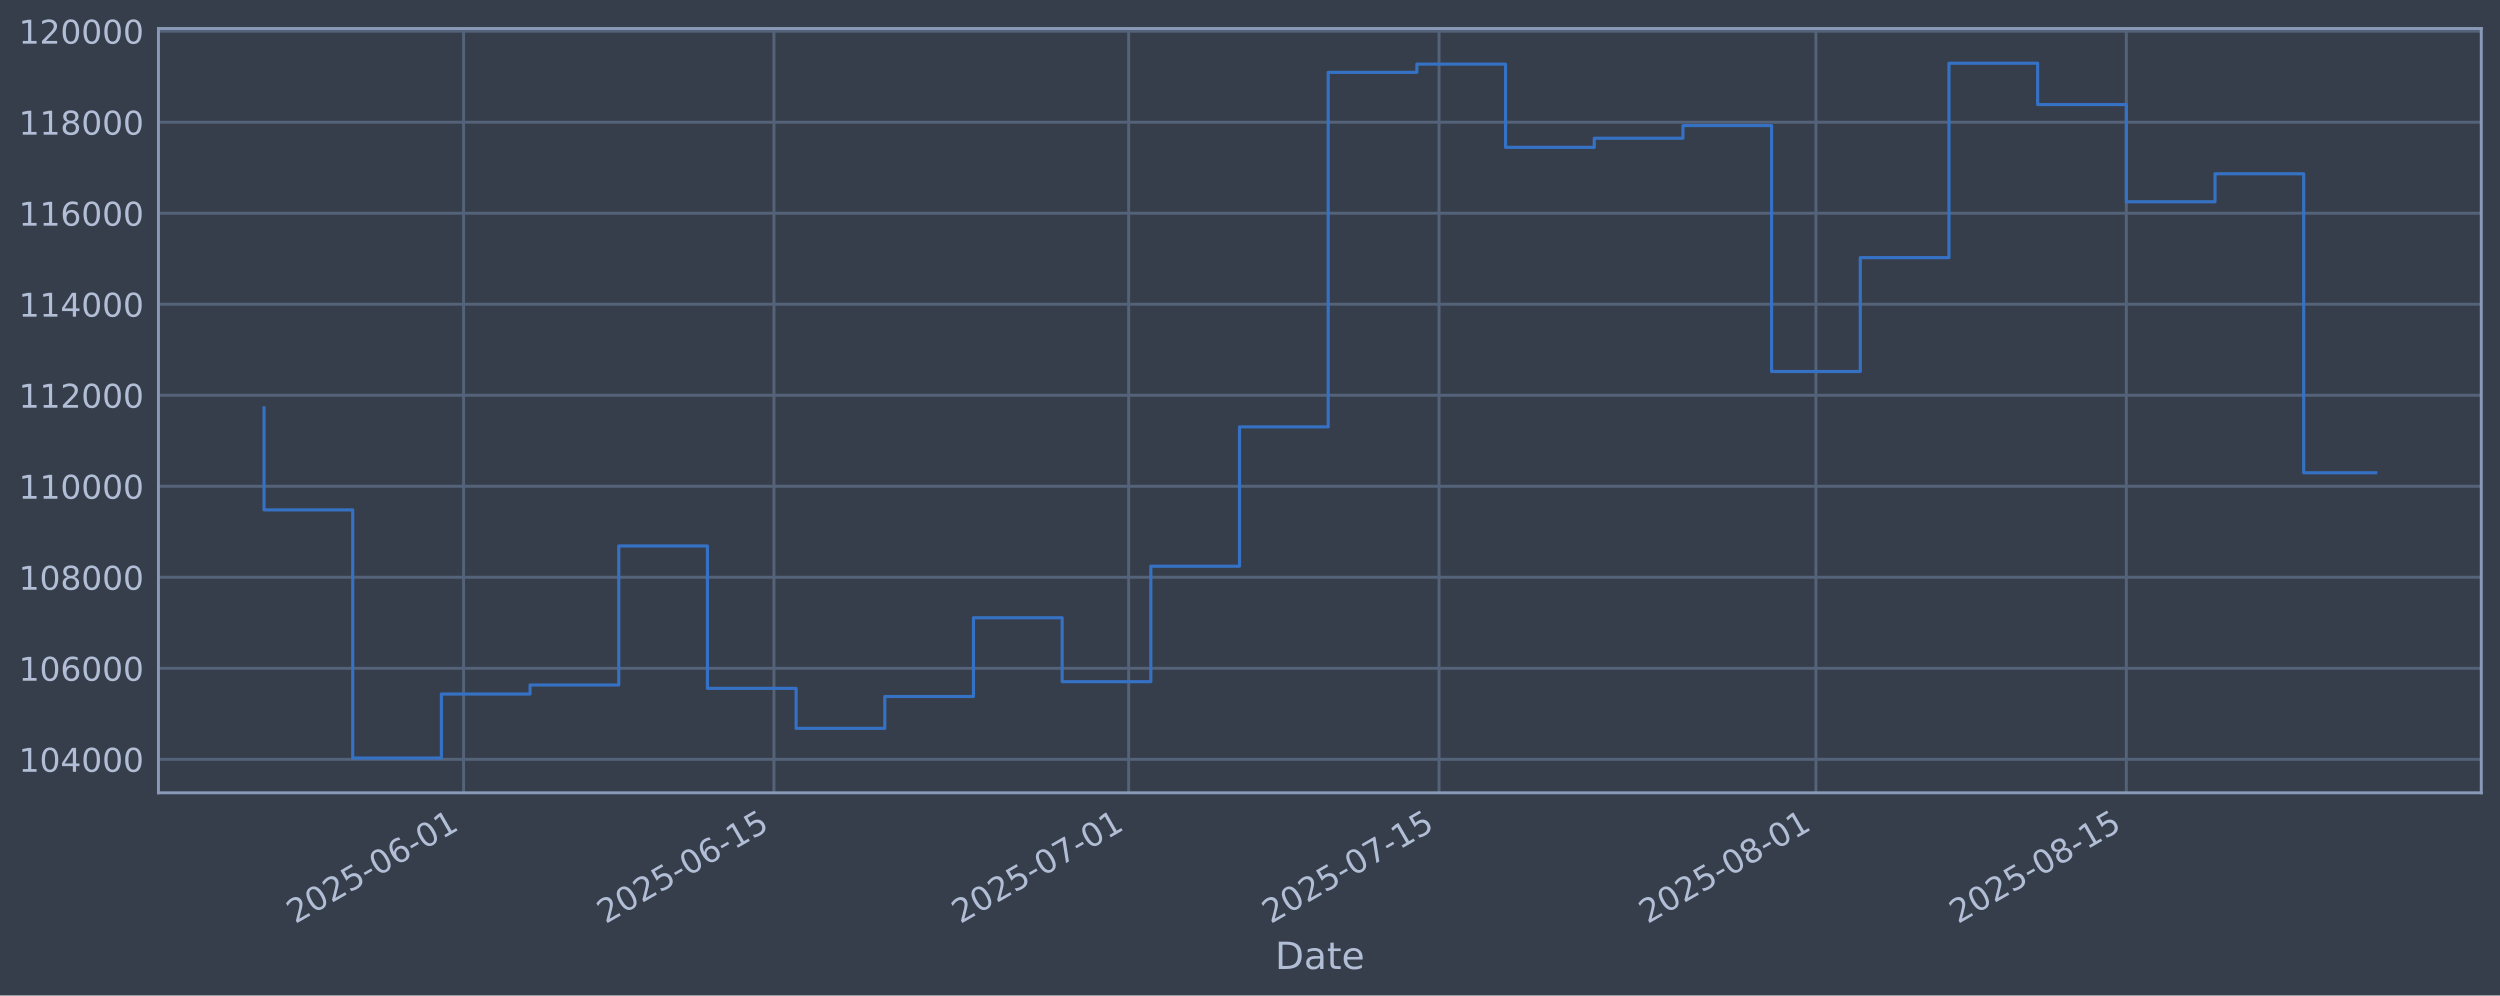
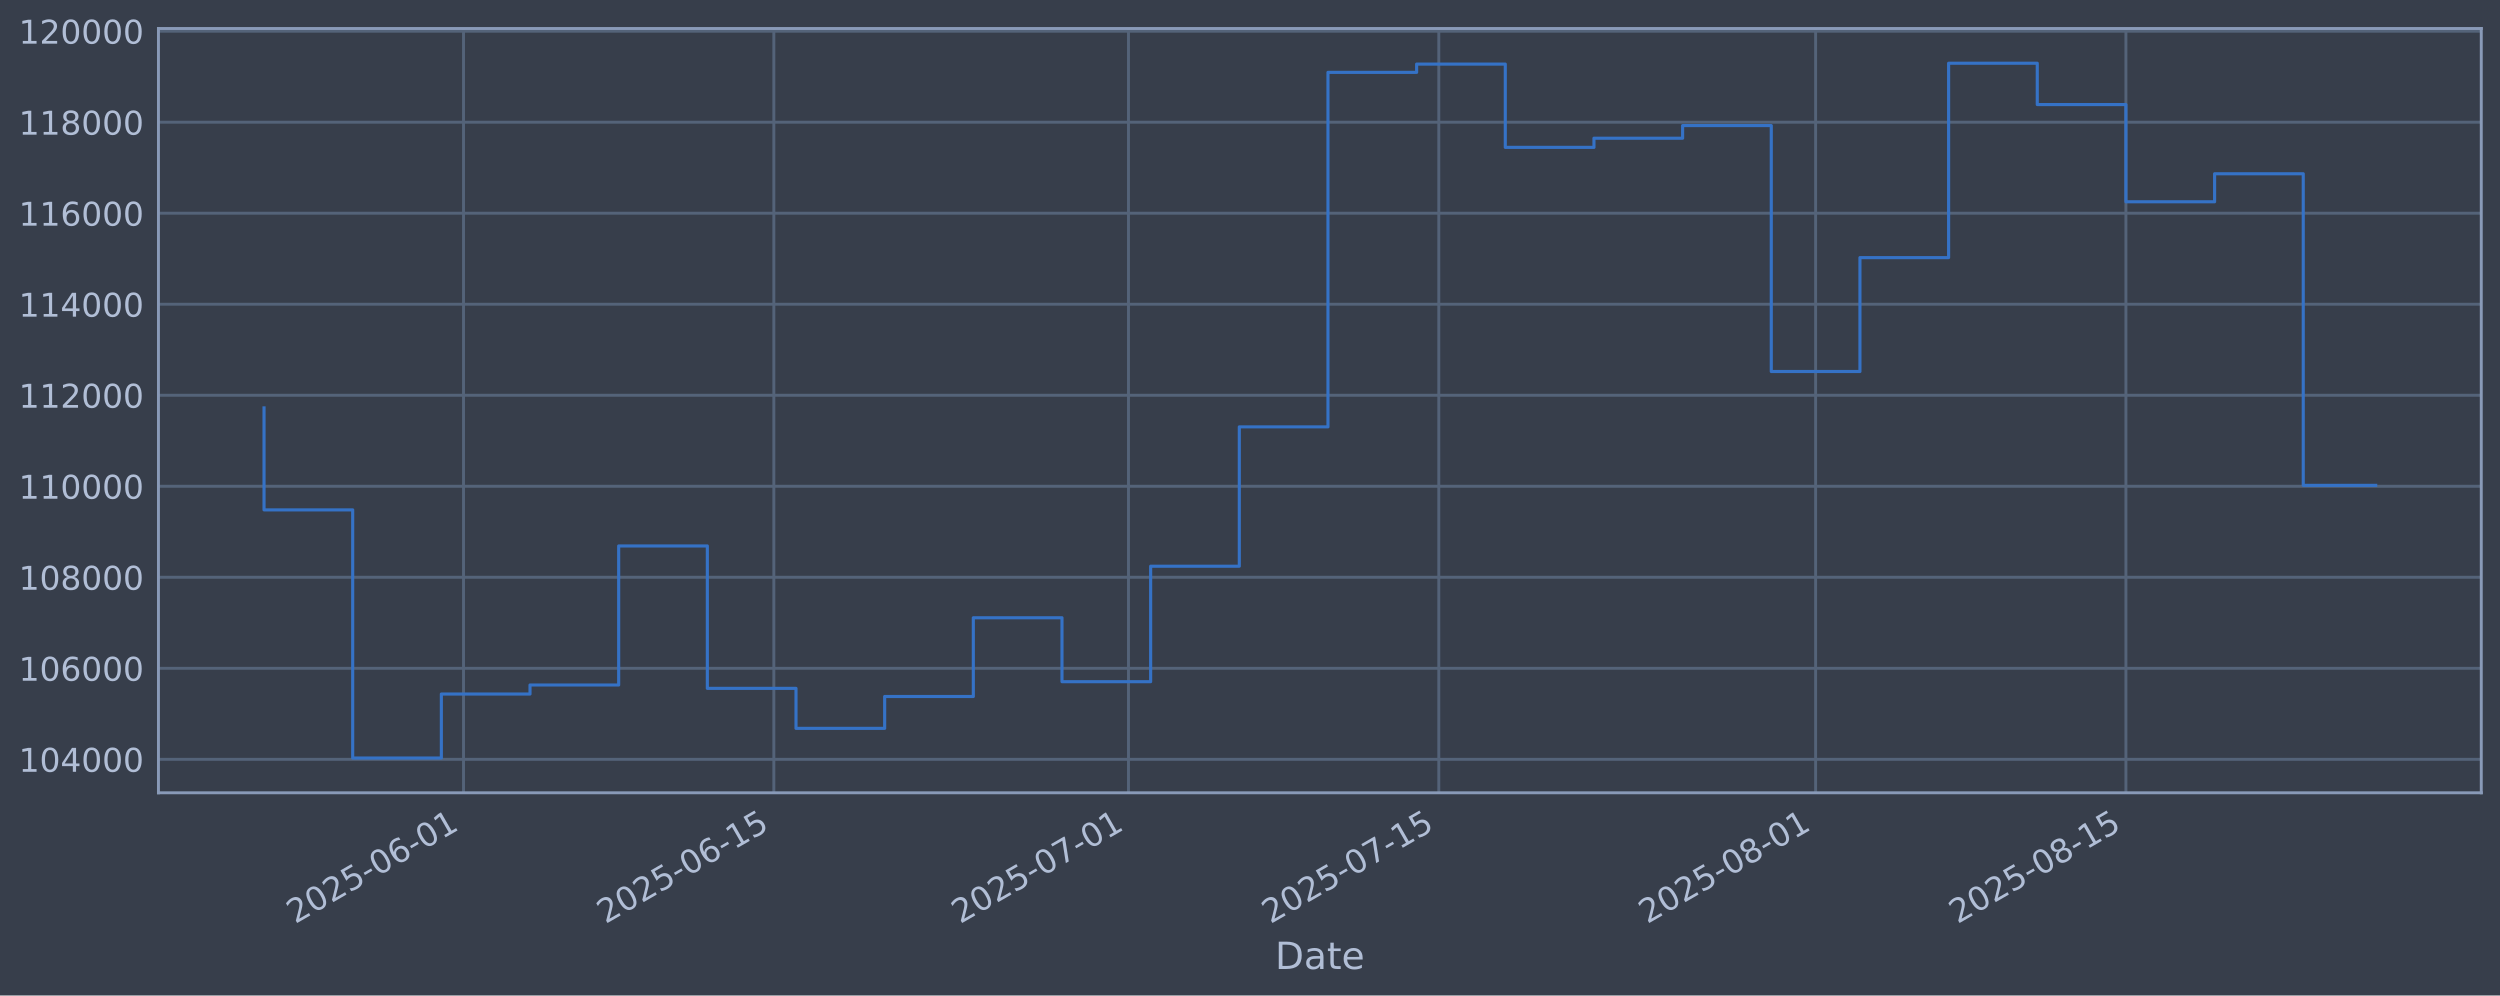
<svg xmlns="http://www.w3.org/2000/svg" xmlns:xlink="http://www.w3.org/1999/xlink" width="960.9pt" height="382.628pt" viewBox="0 0 960.9 382.628" version="1.1">
  <defs>
    <style type="text/css">*{stroke-linejoin: round; stroke-linecap: butt}</style>
  </defs>
  <g id="figure_1">
    <g id="patch_1">
      <path d="M 0 382.628  L 960.9 382.628  L 960.9 0  L 0 0  z " style="fill: #373e4b" />
    </g>
    <g id="axes_1">
      <g id="patch_2">
        <path d="M 60.901 304.718  L 953.701 304.718  L 953.701 10.958  L 60.901 10.958  z " style="fill: #373e4b" />
      </g>
      <g id="matplotlib.axis_1">
        <g id="xtick_1">
          <g id="line2d_1">
-             <path d="M 178.174 304.718  L 178.174 10.958  " clip-path="url(#pf997257b4b)" style="fill: none; stroke: #546379; stroke-width: 1.12; stroke-linecap: square" />
+             <path d="M 178.158 304.718  L 178.158 10.958  " clip-path="url(#p6692bfb909)" style="fill: none; stroke: #546379; stroke-width: 1.12; stroke-linecap: square" />
          </g>
          <g id="line2d_2" />
          <g id="text_1">
-             <g style="fill: #b1bed6" transform="translate(113.4486 355.2226) rotate(-30) scale(0.126 -0.126)">
+             <g style="fill: #b1bed6" transform="translate(113.4323 355.2226) rotate(-30) scale(0.126 -0.126)">
              <defs>
                <path id="DejaVuSans-32" d="M 1228 531  L 3431 531  L 3431 0  L 469 0  L 469 531  Q 828 903 1448 1529  Q 2069 2156 2228 2338  Q 2531 2678 2651 2914  Q 2772 3150 2772 3378  Q 2772 3750 2511 3984  Q 2250 4219 1831 4219  Q 1534 4219 1204 4116  Q 875 4013 500 3803  L 500 4441  Q 881 4594 1212 4672  Q 1544 4750 1819 4750  Q 2544 4750 2975 4387  Q 3406 4025 3406 3419  Q 3406 3131 3298 2873  Q 3191 2616 2906 2266  Q 2828 2175 2409 1742  Q 1991 1309 1228 531  z " transform="scale(0.015625)" />
                <path id="DejaVuSans-30" d="M 2034 4250  Q 1547 4250 1301 3770  Q 1056 3291 1056 2328  Q 1056 1369 1301 889  Q 1547 409 2034 409  Q 2525 409 2770 889  Q 3016 1369 3016 2328  Q 3016 3291 2770 3770  Q 2525 4250 2034 4250  z M 2034 4750  Q 2819 4750 3233 4129  Q 3647 3509 3647 2328  Q 3647 1150 3233 529  Q 2819 -91 2034 -91  Q 1250 -91 836 529  Q 422 1150 422 2328  Q 422 3509 836 4129  Q 1250 4750 2034 4750  z " transform="scale(0.015625)" />
                <path id="DejaVuSans-35" d="M 691 4666  L 3169 4666  L 3169 4134  L 1269 4134  L 1269 2991  Q 1406 3038 1543 3061  Q 1681 3084 1819 3084  Q 2600 3084 3056 2656  Q 3513 2228 3513 1497  Q 3513 744 3044 326  Q 2575 -91 1722 -91  Q 1428 -91 1123 -41  Q 819 9 494 109  L 494 744  Q 775 591 1075 516  Q 1375 441 1709 441  Q 2250 441 2565 725  Q 2881 1009 2881 1497  Q 2881 1984 2565 2268  Q 2250 2553 1709 2553  Q 1456 2553 1204 2497  Q 953 2441 691 2322  L 691 4666  z " transform="scale(0.015625)" />
                <path id="DejaVuSans-2d" d="M 313 2009  L 1997 2009  L 1997 1497  L 313 1497  L 313 2009  z " transform="scale(0.015625)" />
                <path id="DejaVuSans-36" d="M 2113 2584  Q 1688 2584 1439 2293  Q 1191 2003 1191 1497  Q 1191 994 1439 701  Q 1688 409 2113 409  Q 2538 409 2786 701  Q 3034 994 3034 1497  Q 3034 2003 2786 2293  Q 2538 2584 2113 2584  z M 3366 4563  L 3366 3988  Q 3128 4100 2886 4159  Q 2644 4219 2406 4219  Q 1781 4219 1451 3797  Q 1122 3375 1075 2522  Q 1259 2794 1537 2939  Q 1816 3084 2150 3084  Q 2853 3084 3261 2657  Q 3669 2231 3669 1497  Q 3669 778 3244 343  Q 2819 -91 2113 -91  Q 1303 -91 875 529  Q 447 1150 447 2328  Q 447 3434 972 4092  Q 1497 4750 2381 4750  Q 2619 4750 2861 4703  Q 3103 4656 3366 4563  z " transform="scale(0.015625)" />
                <path id="DejaVuSans-31" d="M 794 531  L 1825 531  L 1825 4091  L 703 3866  L 703 4441  L 1819 4666  L 2450 4666  L 2450 531  L 3481 531  L 3481 0  L 794 0  L 794 531  z " transform="scale(0.015625)" />
              </defs>
              <use xlink:href="#DejaVuSans-32" />
              <use xlink:href="#DejaVuSans-30" transform="translate(63.62305 0)" />
              <use xlink:href="#DejaVuSans-32" transform="translate(127.2461 0)" />
              <use xlink:href="#DejaVuSans-35" transform="translate(190.8691 0)" />
              <use xlink:href="#DejaVuSans-2d" transform="translate(254.4922 0)" />
              <use xlink:href="#DejaVuSans-30" transform="translate(290.5762 0)" />
              <use xlink:href="#DejaVuSans-36" transform="translate(354.1992 0)" />
              <use xlink:href="#DejaVuSans-2d" transform="translate(417.8223 0)" />
              <use xlink:href="#DejaVuSans-30" transform="translate(453.9062 0)" />
              <use xlink:href="#DejaVuSans-31" transform="translate(517.5293 0)" />
            </g>
          </g>
        </g>
        <g id="xtick_2">
          <g id="line2d_3">
-             <path d="M 297.472 304.718  L 297.472 10.958  " clip-path="url(#pf997257b4b)" style="fill: none; stroke: #546379; stroke-width: 1.12; stroke-linecap: square" />
+             <path d="M 297.431 304.718  L 297.431 10.958  " clip-path="url(#p6692bfb909)" style="fill: none; stroke: #546379; stroke-width: 1.12; stroke-linecap: square" />
          </g>
          <g id="line2d_4" />
          <g id="text_2">
-             <g style="fill: #b1bed6" transform="translate(232.747 355.2226) rotate(-30) scale(0.126 -0.126)">
+             <g style="fill: #b1bed6" transform="translate(232.7053 355.2226) rotate(-30) scale(0.126 -0.126)">
              <use xlink:href="#DejaVuSans-32" />
              <use xlink:href="#DejaVuSans-30" transform="translate(63.62305 0)" />
              <use xlink:href="#DejaVuSans-32" transform="translate(127.2461 0)" />
              <use xlink:href="#DejaVuSans-35" transform="translate(190.8691 0)" />
              <use xlink:href="#DejaVuSans-2d" transform="translate(254.4922 0)" />
              <use xlink:href="#DejaVuSans-30" transform="translate(290.5762 0)" />
              <use xlink:href="#DejaVuSans-36" transform="translate(354.1992 0)" />
              <use xlink:href="#DejaVuSans-2d" transform="translate(417.8223 0)" />
              <use xlink:href="#DejaVuSans-31" transform="translate(453.9062 0)" />
              <use xlink:href="#DejaVuSans-35" transform="translate(517.5293 0)" />
            </g>
          </g>
        </g>
        <g id="xtick_3">
          <g id="line2d_5">
-             <path d="M 433.813 304.718  L 433.813 10.958  " clip-path="url(#pf997257b4b)" style="fill: none; stroke: #546379; stroke-width: 1.12; stroke-linecap: square" />
+             <path d="M 433.743 304.718  L 433.743 10.958  " clip-path="url(#p6692bfb909)" style="fill: none; stroke: #546379; stroke-width: 1.12; stroke-linecap: square" />
          </g>
          <g id="line2d_6" />
          <g id="text_3">
-             <g style="fill: #b1bed6" transform="translate(369.088 355.2226) rotate(-30) scale(0.126 -0.126)">
+             <g style="fill: #b1bed6" transform="translate(369.0172 355.2226) rotate(-30) scale(0.126 -0.126)">
              <defs>
                <path id="DejaVuSans-37" d="M 525 4666  L 3525 4666  L 3525 4397  L 1831 0  L 1172 0  L 2766 4134  L 525 4134  L 525 4666  z " transform="scale(0.015625)" />
              </defs>
              <use xlink:href="#DejaVuSans-32" />
              <use xlink:href="#DejaVuSans-30" transform="translate(63.62305 0)" />
              <use xlink:href="#DejaVuSans-32" transform="translate(127.2461 0)" />
              <use xlink:href="#DejaVuSans-35" transform="translate(190.8691 0)" />
              <use xlink:href="#DejaVuSans-2d" transform="translate(254.4922 0)" />
              <use xlink:href="#DejaVuSans-30" transform="translate(290.5762 0)" />
              <use xlink:href="#DejaVuSans-37" transform="translate(354.1992 0)" />
              <use xlink:href="#DejaVuSans-2d" transform="translate(417.8223 0)" />
              <use xlink:href="#DejaVuSans-30" transform="translate(453.9062 0)" />
              <use xlink:href="#DejaVuSans-31" transform="translate(517.5293 0)" />
            </g>
          </g>
        </g>
        <g id="xtick_4">
          <g id="line2d_7">
-             <path d="M 553.112 304.718  L 553.112 10.958  " clip-path="url(#pf997257b4b)" style="fill: none; stroke: #546379; stroke-width: 1.12; stroke-linecap: square" />
+             <path d="M 553.016 304.718  L 553.016 10.958  " clip-path="url(#p6692bfb909)" style="fill: none; stroke: #546379; stroke-width: 1.12; stroke-linecap: square" />
          </g>
          <g id="line2d_8" />
          <g id="text_4">
-             <g style="fill: #b1bed6" transform="translate(488.3863 355.2226) rotate(-30) scale(0.126 -0.126)">
+             <g style="fill: #b1bed6" transform="translate(488.2902 355.2226) rotate(-30) scale(0.126 -0.126)">
              <use xlink:href="#DejaVuSans-32" />
              <use xlink:href="#DejaVuSans-30" transform="translate(63.62305 0)" />
              <use xlink:href="#DejaVuSans-32" transform="translate(127.2461 0)" />
              <use xlink:href="#DejaVuSans-35" transform="translate(190.8691 0)" />
              <use xlink:href="#DejaVuSans-2d" transform="translate(254.4922 0)" />
              <use xlink:href="#DejaVuSans-30" transform="translate(290.5762 0)" />
              <use xlink:href="#DejaVuSans-37" transform="translate(354.1992 0)" />
              <use xlink:href="#DejaVuSans-2d" transform="translate(417.8223 0)" />
              <use xlink:href="#DejaVuSans-31" transform="translate(453.9062 0)" />
              <use xlink:href="#DejaVuSans-35" transform="translate(517.5293 0)" />
            </g>
          </g>
        </g>
        <g id="xtick_5">
          <g id="line2d_9">
-             <path d="M 697.974 304.718  L 697.974 10.958  " clip-path="url(#pf997257b4b)" style="fill: none; stroke: #546379; stroke-width: 1.12; stroke-linecap: square" />
+             <path d="M 697.847 304.718  L 697.847 10.958  " clip-path="url(#p6692bfb909)" style="fill: none; stroke: #546379; stroke-width: 1.12; stroke-linecap: square" />
          </g>
          <g id="line2d_10" />
          <g id="text_5">
-             <g style="fill: #b1bed6" transform="translate(633.2486 355.2226) rotate(-30) scale(0.126 -0.126)">
+             <g style="fill: #b1bed6" transform="translate(633.1217 355.2226) rotate(-30) scale(0.126 -0.126)">
              <defs>
                <path id="DejaVuSans-38" d="M 2034 2216  Q 1584 2216 1326 1975  Q 1069 1734 1069 1313  Q 1069 891 1326 650  Q 1584 409 2034 409  Q 2484 409 2743 651  Q 3003 894 3003 1313  Q 3003 1734 2745 1975  Q 2488 2216 2034 2216  z M 1403 2484  Q 997 2584 770 2862  Q 544 3141 544 3541  Q 544 4100 942 4425  Q 1341 4750 2034 4750  Q 2731 4750 3128 4425  Q 3525 4100 3525 3541  Q 3525 3141 3298 2862  Q 3072 2584 2669 2484  Q 3125 2378 3379 2068  Q 3634 1759 3634 1313  Q 3634 634 3220 271  Q 2806 -91 2034 -91  Q 1263 -91 848 271  Q 434 634 434 1313  Q 434 1759 690 2068  Q 947 2378 1403 2484  z M 1172 3481  Q 1172 3119 1398 2916  Q 1625 2713 2034 2713  Q 2441 2713 2670 2916  Q 2900 3119 2900 3481  Q 2900 3844 2670 4047  Q 2441 4250 2034 4250  Q 1625 4250 1398 4047  Q 1172 3844 1172 3481  z " transform="scale(0.015625)" />
              </defs>
              <use xlink:href="#DejaVuSans-32" />
              <use xlink:href="#DejaVuSans-30" transform="translate(63.62305 0)" />
              <use xlink:href="#DejaVuSans-32" transform="translate(127.2461 0)" />
              <use xlink:href="#DejaVuSans-35" transform="translate(190.8691 0)" />
              <use xlink:href="#DejaVuSans-2d" transform="translate(254.4922 0)" />
              <use xlink:href="#DejaVuSans-30" transform="translate(290.5762 0)" />
              <use xlink:href="#DejaVuSans-38" transform="translate(354.1992 0)" />
              <use xlink:href="#DejaVuSans-2d" transform="translate(417.8223 0)" />
              <use xlink:href="#DejaVuSans-30" transform="translate(453.9062 0)" />
              <use xlink:href="#DejaVuSans-31" transform="translate(517.5293 0)" />
            </g>
          </g>
        </g>
        <g id="xtick_6">
          <g id="line2d_11">
-             <path d="M 817.273 304.718  L 817.273 10.958  " clip-path="url(#pf997257b4b)" style="fill: none; stroke: #546379; stroke-width: 1.12; stroke-linecap: square" />
+             <path d="M 817.12 304.718  L 817.12 10.958  " clip-path="url(#p6692bfb909)" style="fill: none; stroke: #546379; stroke-width: 1.12; stroke-linecap: square" />
          </g>
          <g id="line2d_12" />
          <g id="text_6">
-             <g style="fill: #b1bed6" transform="translate(752.547 355.2226) rotate(-30) scale(0.126 -0.126)">
+             <g style="fill: #b1bed6" transform="translate(752.3947 355.2226) rotate(-30) scale(0.126 -0.126)">
              <use xlink:href="#DejaVuSans-32" />
              <use xlink:href="#DejaVuSans-30" transform="translate(63.62305 0)" />
              <use xlink:href="#DejaVuSans-32" transform="translate(127.2461 0)" />
              <use xlink:href="#DejaVuSans-35" transform="translate(190.8691 0)" />
              <use xlink:href="#DejaVuSans-2d" transform="translate(254.4922 0)" />
              <use xlink:href="#DejaVuSans-30" transform="translate(290.5762 0)" />
              <use xlink:href="#DejaVuSans-38" transform="translate(354.1992 0)" />
              <use xlink:href="#DejaVuSans-2d" transform="translate(417.8223 0)" />
              <use xlink:href="#DejaVuSans-31" transform="translate(453.9062 0)" />
              <use xlink:href="#DejaVuSans-35" transform="translate(517.5293 0)" />
            </g>
          </g>
        </g>
        <g id="text_7">
          <g style="fill: #b1bed6" transform="translate(490.0914 372.4337) scale(0.144 -0.144)">
            <defs>
              <path id="DejaVuSans-44" d="M 1259 4147  L 1259 519  L 2022 519  Q 2988 519 3436 956  Q 3884 1394 3884 2338  Q 3884 3275 3436 3711  Q 2988 4147 2022 4147  L 1259 4147  z M 628 4666  L 1925 4666  Q 3281 4666 3915 4102  Q 4550 3538 4550 2338  Q 4550 1131 3912 565  Q 3275 0 1925 0  L 628 0  L 628 4666  z " transform="scale(0.015625)" />
              <path id="DejaVuSans-61" d="M 2194 1759  Q 1497 1759 1228 1600  Q 959 1441 959 1056  Q 959 750 1161 570  Q 1363 391 1709 391  Q 2188 391 2477 730  Q 2766 1069 2766 1631  L 2766 1759  L 2194 1759  z M 3341 1997  L 3341 0  L 2766 0  L 2766 531  Q 2569 213 2275 61  Q 1981 -91 1556 -91  Q 1019 -91 701 211  Q 384 513 384 1019  Q 384 1609 779 1909  Q 1175 2209 1959 2209  L 2766 2209  L 2766 2266  Q 2766 2663 2505 2880  Q 2244 3097 1772 3097  Q 1472 3097 1187 3025  Q 903 2953 641 2809  L 641 3341  Q 956 3463 1253 3523  Q 1550 3584 1831 3584  Q 2591 3584 2966 3190  Q 3341 2797 3341 1997  z " transform="scale(0.015625)" />
              <path id="DejaVuSans-74" d="M 1172 4494  L 1172 3500  L 2356 3500  L 2356 3053  L 1172 3053  L 1172 1153  Q 1172 725 1289 603  Q 1406 481 1766 481  L 2356 481  L 2356 0  L 1766 0  Q 1100 0 847 248  Q 594 497 594 1153  L 594 3053  L 172 3053  L 172 3500  L 594 3500  L 594 4494  L 1172 4494  z " transform="scale(0.015625)" />
              <path id="DejaVuSans-65" d="M 3597 1894  L 3597 1613  L 953 1613  Q 991 1019 1311 708  Q 1631 397 2203 397  Q 2534 397 2845 478  Q 3156 559 3463 722  L 3463 178  Q 3153 47 2828 -22  Q 2503 -91 2169 -91  Q 1331 -91 842 396  Q 353 884 353 1716  Q 353 2575 817 3079  Q 1281 3584 2069 3584  Q 2775 3584 3186 3129  Q 3597 2675 3597 1894  z M 3022 2063  Q 3016 2534 2758 2815  Q 2500 3097 2075 3097  Q 1594 3097 1305 2825  Q 1016 2553 972 2059  L 3022 2063  z " transform="scale(0.015625)" />
            </defs>
            <use xlink:href="#DejaVuSans-44" />
            <use xlink:href="#DejaVuSans-61" transform="translate(77.00195 0)" />
            <use xlink:href="#DejaVuSans-74" transform="translate(138.2812 0)" />
            <use xlink:href="#DejaVuSans-65" transform="translate(177.4902 0)" />
          </g>
        </g>
      </g>
      <g id="matplotlib.axis_2">
        <g id="ytick_1">
          <g id="line2d_13">
-             <path d="M 60.901 291.85  L 953.701 291.85  " clip-path="url(#pf997257b4b)" style="fill: none; stroke: #546379; stroke-width: 1.12; stroke-linecap: square" />
+             <path d="M 60.901 291.85  L 953.701 291.85  " clip-path="url(#p6692bfb909)" style="fill: none; stroke: #546379; stroke-width: 1.12; stroke-linecap: square" />
          </g>
          <g id="line2d_14" />
          <g id="text_8">
            <g style="fill: #b1bed6" transform="translate(7.2 296.6367) scale(0.126 -0.126)">
              <defs>
                <path id="DejaVuSans-34" d="M 2419 4116  L 825 1625  L 2419 1625  L 2419 4116  z M 2253 4666  L 3047 4666  L 3047 1625  L 3713 1625  L 3713 1100  L 3047 1100  L 3047 0  L 2419 0  L 2419 1100  L 313 1100  L 313 1709  L 2253 4666  z " transform="scale(0.015625)" />
              </defs>
              <use xlink:href="#DejaVuSans-31" />
              <use xlink:href="#DejaVuSans-30" transform="translate(63.62305 0)" />
              <use xlink:href="#DejaVuSans-34" transform="translate(127.2461 0)" />
              <use xlink:href="#DejaVuSans-30" transform="translate(190.8691 0)" />
              <use xlink:href="#DejaVuSans-30" transform="translate(254.4922 0)" />
              <use xlink:href="#DejaVuSans-30" transform="translate(318.1152 0)" />
            </g>
          </g>
        </g>
        <g id="ytick_2">
          <g id="line2d_15">
-             <path d="M 60.901 256.867  L 953.701 256.867  " clip-path="url(#pf997257b4b)" style="fill: none; stroke: #546379; stroke-width: 1.12; stroke-linecap: square" />
+             <path d="M 60.901 256.867  L 953.701 256.867  " clip-path="url(#p6692bfb909)" style="fill: none; stroke: #546379; stroke-width: 1.12; stroke-linecap: square" />
          </g>
          <g id="line2d_16" />
          <g id="text_9">
            <g style="fill: #b1bed6" transform="translate(7.2 261.6538) scale(0.126 -0.126)">
              <use xlink:href="#DejaVuSans-31" />
              <use xlink:href="#DejaVuSans-30" transform="translate(63.62305 0)" />
              <use xlink:href="#DejaVuSans-36" transform="translate(127.2461 0)" />
              <use xlink:href="#DejaVuSans-30" transform="translate(190.8691 0)" />
              <use xlink:href="#DejaVuSans-30" transform="translate(254.4922 0)" />
              <use xlink:href="#DejaVuSans-30" transform="translate(318.1152 0)" />
            </g>
          </g>
        </g>
        <g id="ytick_3">
          <g id="line2d_17">
-             <path d="M 60.901 221.884  L 953.701 221.884  " clip-path="url(#pf997257b4b)" style="fill: none; stroke: #546379; stroke-width: 1.12; stroke-linecap: square" />
+             <path d="M 60.901 221.884  L 953.701 221.884  " clip-path="url(#p6692bfb909)" style="fill: none; stroke: #546379; stroke-width: 1.12; stroke-linecap: square" />
          </g>
          <g id="line2d_18" />
          <g id="text_10">
            <g style="fill: #b1bed6" transform="translate(7.2 226.671) scale(0.126 -0.126)">
              <use xlink:href="#DejaVuSans-31" />
              <use xlink:href="#DejaVuSans-30" transform="translate(63.62305 0)" />
              <use xlink:href="#DejaVuSans-38" transform="translate(127.2461 0)" />
              <use xlink:href="#DejaVuSans-30" transform="translate(190.8691 0)" />
              <use xlink:href="#DejaVuSans-30" transform="translate(254.4922 0)" />
              <use xlink:href="#DejaVuSans-30" transform="translate(318.1152 0)" />
            </g>
          </g>
        </g>
        <g id="ytick_4">
          <g id="line2d_19">
-             <path d="M 60.901 186.901  L 953.701 186.901  " clip-path="url(#pf997257b4b)" style="fill: none; stroke: #546379; stroke-width: 1.12; stroke-linecap: square" />
+             <path d="M 60.901 186.901  L 953.701 186.901  " clip-path="url(#p6692bfb909)" style="fill: none; stroke: #546379; stroke-width: 1.12; stroke-linecap: square" />
          </g>
          <g id="line2d_20" />
          <g id="text_11">
            <g style="fill: #b1bed6" transform="translate(7.2 191.6882) scale(0.126 -0.126)">
              <use xlink:href="#DejaVuSans-31" />
              <use xlink:href="#DejaVuSans-31" transform="translate(63.62305 0)" />
              <use xlink:href="#DejaVuSans-30" transform="translate(127.2461 0)" />
              <use xlink:href="#DejaVuSans-30" transform="translate(190.8691 0)" />
              <use xlink:href="#DejaVuSans-30" transform="translate(254.4922 0)" />
              <use xlink:href="#DejaVuSans-30" transform="translate(318.1152 0)" />
            </g>
          </g>
        </g>
        <g id="ytick_5">
          <g id="line2d_21">
-             <path d="M 60.901 151.918  L 953.701 151.918  " clip-path="url(#pf997257b4b)" style="fill: none; stroke: #546379; stroke-width: 1.12; stroke-linecap: square" />
+             <path d="M 60.901 151.918  L 953.701 151.918  " clip-path="url(#p6692bfb909)" style="fill: none; stroke: #546379; stroke-width: 1.12; stroke-linecap: square" />
          </g>
          <g id="line2d_22" />
          <g id="text_12">
            <g style="fill: #b1bed6" transform="translate(7.2 156.7053) scale(0.126 -0.126)">
              <use xlink:href="#DejaVuSans-31" />
              <use xlink:href="#DejaVuSans-31" transform="translate(63.62305 0)" />
              <use xlink:href="#DejaVuSans-32" transform="translate(127.2461 0)" />
              <use xlink:href="#DejaVuSans-30" transform="translate(190.8691 0)" />
              <use xlink:href="#DejaVuSans-30" transform="translate(254.4922 0)" />
              <use xlink:href="#DejaVuSans-30" transform="translate(318.1152 0)" />
            </g>
          </g>
        </g>
        <g id="ytick_6">
          <g id="line2d_23">
-             <path d="M 60.901 116.936  L 953.701 116.936  " clip-path="url(#pf997257b4b)" style="fill: none; stroke: #546379; stroke-width: 1.12; stroke-linecap: square" />
+             <path d="M 60.901 116.936  L 953.701 116.936  " clip-path="url(#p6692bfb909)" style="fill: none; stroke: #546379; stroke-width: 1.12; stroke-linecap: square" />
          </g>
          <g id="line2d_24" />
          <g id="text_13">
            <g style="fill: #b1bed6" transform="translate(7.2 121.7225) scale(0.126 -0.126)">
              <use xlink:href="#DejaVuSans-31" />
              <use xlink:href="#DejaVuSans-31" transform="translate(63.62305 0)" />
              <use xlink:href="#DejaVuSans-34" transform="translate(127.2461 0)" />
              <use xlink:href="#DejaVuSans-30" transform="translate(190.8691 0)" />
              <use xlink:href="#DejaVuSans-30" transform="translate(254.4922 0)" />
              <use xlink:href="#DejaVuSans-30" transform="translate(318.1152 0)" />
            </g>
          </g>
        </g>
        <g id="ytick_7">
          <g id="line2d_25">
-             <path d="M 60.901 81.953  L 953.701 81.953  " clip-path="url(#pf997257b4b)" style="fill: none; stroke: #546379; stroke-width: 1.12; stroke-linecap: square" />
+             <path d="M 60.901 81.953  L 953.701 81.953  " clip-path="url(#p6692bfb909)" style="fill: none; stroke: #546379; stroke-width: 1.12; stroke-linecap: square" />
          </g>
          <g id="line2d_26" />
          <g id="text_14">
            <g style="fill: #b1bed6" transform="translate(7.2 86.73969) scale(0.126 -0.126)">
              <use xlink:href="#DejaVuSans-31" />
              <use xlink:href="#DejaVuSans-31" transform="translate(63.62305 0)" />
              <use xlink:href="#DejaVuSans-36" transform="translate(127.2461 0)" />
              <use xlink:href="#DejaVuSans-30" transform="translate(190.8691 0)" />
              <use xlink:href="#DejaVuSans-30" transform="translate(254.4922 0)" />
              <use xlink:href="#DejaVuSans-30" transform="translate(318.1152 0)" />
            </g>
          </g>
        </g>
        <g id="ytick_8">
          <g id="line2d_27">
-             <path d="M 60.901 46.97  L 953.701 46.97  " clip-path="url(#pf997257b4b)" style="fill: none; stroke: #546379; stroke-width: 1.12; stroke-linecap: square" />
+             <path d="M 60.901 46.97  L 953.701 46.97  " clip-path="url(#p6692bfb909)" style="fill: none; stroke: #546379; stroke-width: 1.12; stroke-linecap: square" />
          </g>
          <g id="line2d_28" />
          <g id="text_15">
            <g style="fill: #b1bed6" transform="translate(7.2 51.75686) scale(0.126 -0.126)">
              <use xlink:href="#DejaVuSans-31" />
              <use xlink:href="#DejaVuSans-31" transform="translate(63.62305 0)" />
              <use xlink:href="#DejaVuSans-38" transform="translate(127.2461 0)" />
              <use xlink:href="#DejaVuSans-30" transform="translate(190.8691 0)" />
              <use xlink:href="#DejaVuSans-30" transform="translate(254.4922 0)" />
              <use xlink:href="#DejaVuSans-30" transform="translate(318.1152 0)" />
            </g>
          </g>
        </g>
        <g id="ytick_9">
          <g id="line2d_29">
-             <path d="M 60.901 11.987  L 953.701 11.987  " clip-path="url(#pf997257b4b)" style="fill: none; stroke: #546379; stroke-width: 1.12; stroke-linecap: square" />
+             <path d="M 60.901 11.987  L 953.701 11.987  " clip-path="url(#p6692bfb909)" style="fill: none; stroke: #546379; stroke-width: 1.12; stroke-linecap: square" />
          </g>
          <g id="line2d_30" />
          <g id="text_16">
            <g style="fill: #b1bed6" transform="translate(7.2 16.77403) scale(0.126 -0.126)">
              <use xlink:href="#DejaVuSans-31" />
              <use xlink:href="#DejaVuSans-32" transform="translate(63.62305 0)" />
              <use xlink:href="#DejaVuSans-30" transform="translate(127.2461 0)" />
              <use xlink:href="#DejaVuSans-30" transform="translate(190.8691 0)" />
              <use xlink:href="#DejaVuSans-30" transform="translate(254.4922 0)" />
              <use xlink:href="#DejaVuSans-30" transform="translate(318.1152 0)" />
            </g>
          </g>
        </g>
      </g>
      <g id="line2d_31">
-         <path d="M 101.482 156.778  L 101.482 195.974  L 135.568 195.974  L 135.568 291.366  L 169.653 291.366  L 169.653 266.759  L 203.738 266.759  L 203.738 263.286  L 237.823 263.286  L 237.823 209.841  L 271.909 209.841  L 271.909 264.586  L 305.994 264.586  L 305.994 279.95  L 340.079 279.95  L 340.079 267.706  L 374.164 267.706  L 374.164 237.446  L 408.25 237.446  L 408.25 262.012  L 442.335 262.012  L 442.335 217.631  L 476.42 217.631  L 476.42 164.07  L 510.505 164.07  L 510.505 27.81  L 544.591 27.81  L 544.591 24.636  L 578.676 24.636  L 578.676 56.646  L 612.761 56.646  L 612.761 53.121  L 646.846 53.121  L 646.846 48.272  L 680.932 48.272  L 680.932 142.793  L 715.017 142.793  L 715.017 99.016  L 749.102 99.016  L 749.102 24.311  L 783.187 24.311  L 783.187 40.185  L 817.273 40.185  L 817.273 77.56  L 851.358 77.56  L 851.358 66.788  L 885.443 66.788  L 885.443 181.702  L 913.119 181.702  " clip-path="url(#pf997257b4b)" style="fill: none; stroke: #3572c6; stroke-width: 1.2; stroke-linecap: square" />
+         <path d="M 101.482 156.778  L 101.482 195.974  L 135.56 195.974  L 135.56 291.366  L 169.638 291.366  L 169.638 266.759  L 203.716 266.759  L 203.716 263.286  L 237.794 263.286  L 237.794 209.841  L 271.872 209.841  L 271.872 264.586  L 305.95 264.586  L 305.95 279.95  L 340.028 279.95  L 340.028 267.706  L 374.106 267.706  L 374.106 237.446  L 408.184 237.446  L 408.184 262.012  L 442.262 262.012  L 442.262 217.631  L 476.34 217.631  L 476.34 164.07  L 510.418 164.07  L 510.418 27.81  L 544.496 27.81  L 544.496 24.636  L 578.574 24.636  L 578.574 56.646  L 612.652 56.646  L 612.652 53.121  L 646.73 53.121  L 646.73 48.272  L 680.808 48.272  L 680.808 142.793  L 714.886 142.793  L 714.886 99.016  L 748.964 99.016  L 748.964 24.311  L 783.042 24.311  L 783.042 40.185  L 817.12 40.185  L 817.12 77.56  L 851.198 77.56  L 851.198 66.788  L 885.276 66.788  L 885.276 186.55  L 913.119 186.55  " clip-path="url(#p6692bfb909)" style="fill: none; stroke: #3572c6; stroke-width: 1.2; stroke-linecap: square" />
      </g>
      <g id="patch_3">
        <path d="M 60.901 304.718  L 60.901 10.958  " style="fill: none; stroke: #899ab8; stroke-width: 1.12; stroke-linejoin: miter; stroke-linecap: square" />
      </g>
      <g id="patch_4">
        <path d="M 953.701 304.718  L 953.701 10.958  " style="fill: none; stroke: #899ab8; stroke-width: 1.12; stroke-linejoin: miter; stroke-linecap: square" />
      </g>
      <g id="patch_5">
        <path d="M 60.901 304.718  L 953.701 304.718  " style="fill: none; stroke: #899ab8; stroke-width: 1.12; stroke-linejoin: miter; stroke-linecap: square" />
      </g>
      <g id="patch_6">
        <path d="M 60.901 10.958  L 953.701 10.958  " style="fill: none; stroke: #899ab8; stroke-width: 1.12; stroke-linejoin: miter; stroke-linecap: square" />
      </g>
    </g>
  </g>
  <defs>
-     <clipPath id="pf997257b4b">
+     <clipPath id="p6692bfb909">
      <rect x="60.901" y="10.958" width="892.8" height="293.76" />
    </clipPath>
  </defs>
</svg>
